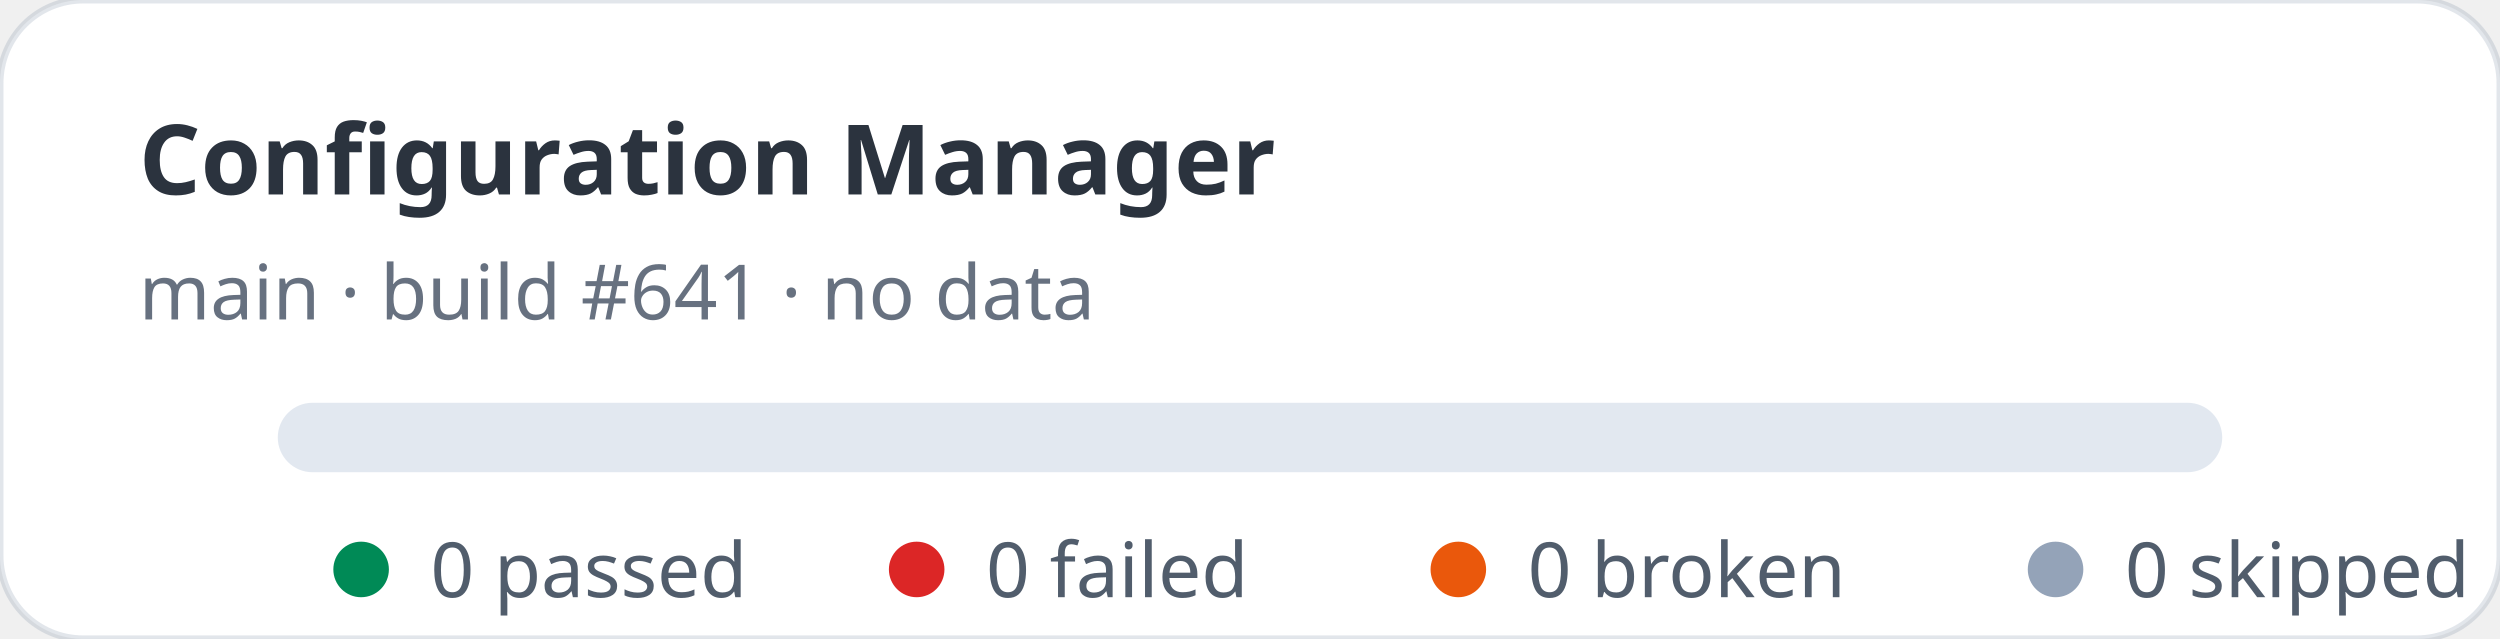
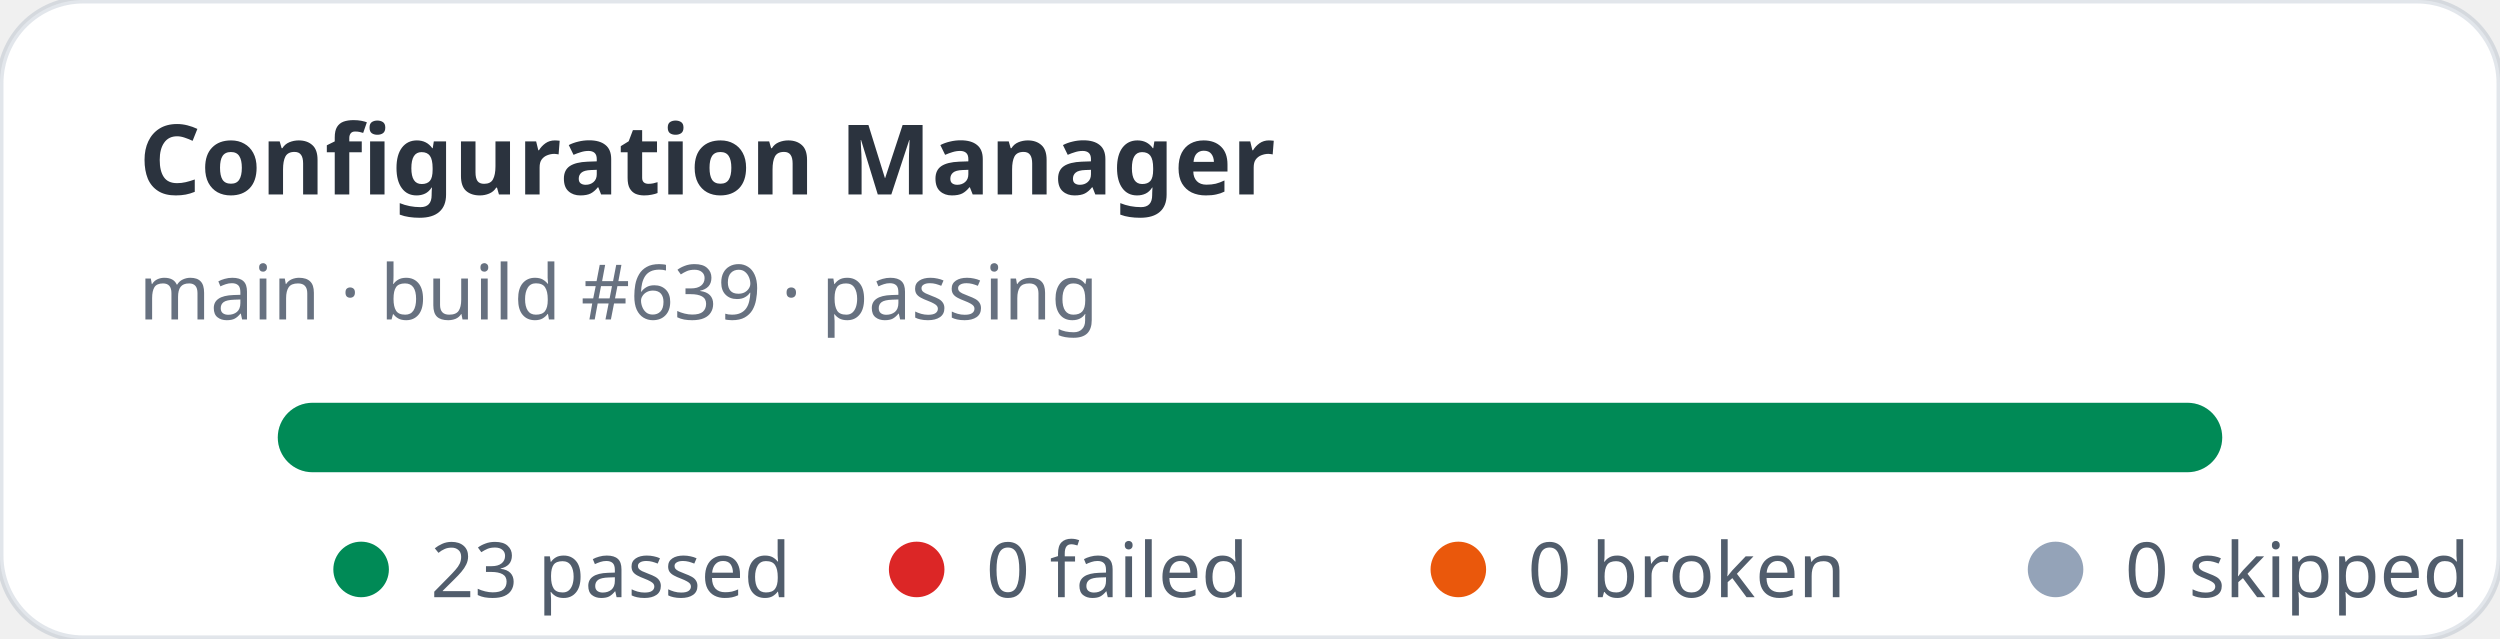
- <svg xmlns="http://www.w3.org/2000/svg" width="360" height="92" viewBox="0 0 360 92" role="img" aria-label="Configuration Manager stats: 0 passed, 0 failed">
+ <svg xmlns="http://www.w3.org/2000/svg" width="360" height="92" viewBox="0 0 360 92" role="img" aria-label="Configuration Manager stats: 23 passed, 0 failed">
  <rect width="360" height="92" rx="12" fill="#ffffff" stroke="rgba(11,48,86,0.12)" />
  <text x="20" y="28" fill="rgba(1,10,24,0.83)" font-family="ui-sans-serif,system-ui,sans-serif" font-size="14" font-weight="700">Configuration Manager</text>
-   <text x="20" y="46" fill="rgba(2,19,44,0.6)" font-family="ui-sans-serif,system-ui,sans-serif" font-size="11">main · build #641 · no data</text>
+   <text x="20" y="46" fill="rgba(2,19,44,0.6)" font-family="ui-sans-serif,system-ui,sans-serif" font-size="11">main · build #639 · passing</text>
  <rect x="40" y="58" width="280" height="10" rx="5" fill="#e2e8f0" />
+   <rect x="40" y="58" width="280" height="10" rx="5" fill="#008a56" />
  <g font-family="ui-sans-serif,system-ui,sans-serif" font-size="11" fill="rgba(1,18,40,0.68)">
    <circle cx="52" cy="82" r="4" fill="#008a56" />
-     <text x="62" y="86">0 passed</text>
+     <text x="62" y="86">23 passed</text>
    <circle cx="132" cy="82" r="4" fill="#dc2626" />
    <text x="142" y="86">0 failed</text>
    <circle cx="210" cy="82" r="4" fill="#ea580c" />
    <text x="220" y="86">0 broken</text>
    <circle cx="296" cy="82" r="4" fill="#94a3b8" />
    <text x="306" y="86">0 skipped</text>
  </g>
</svg>
